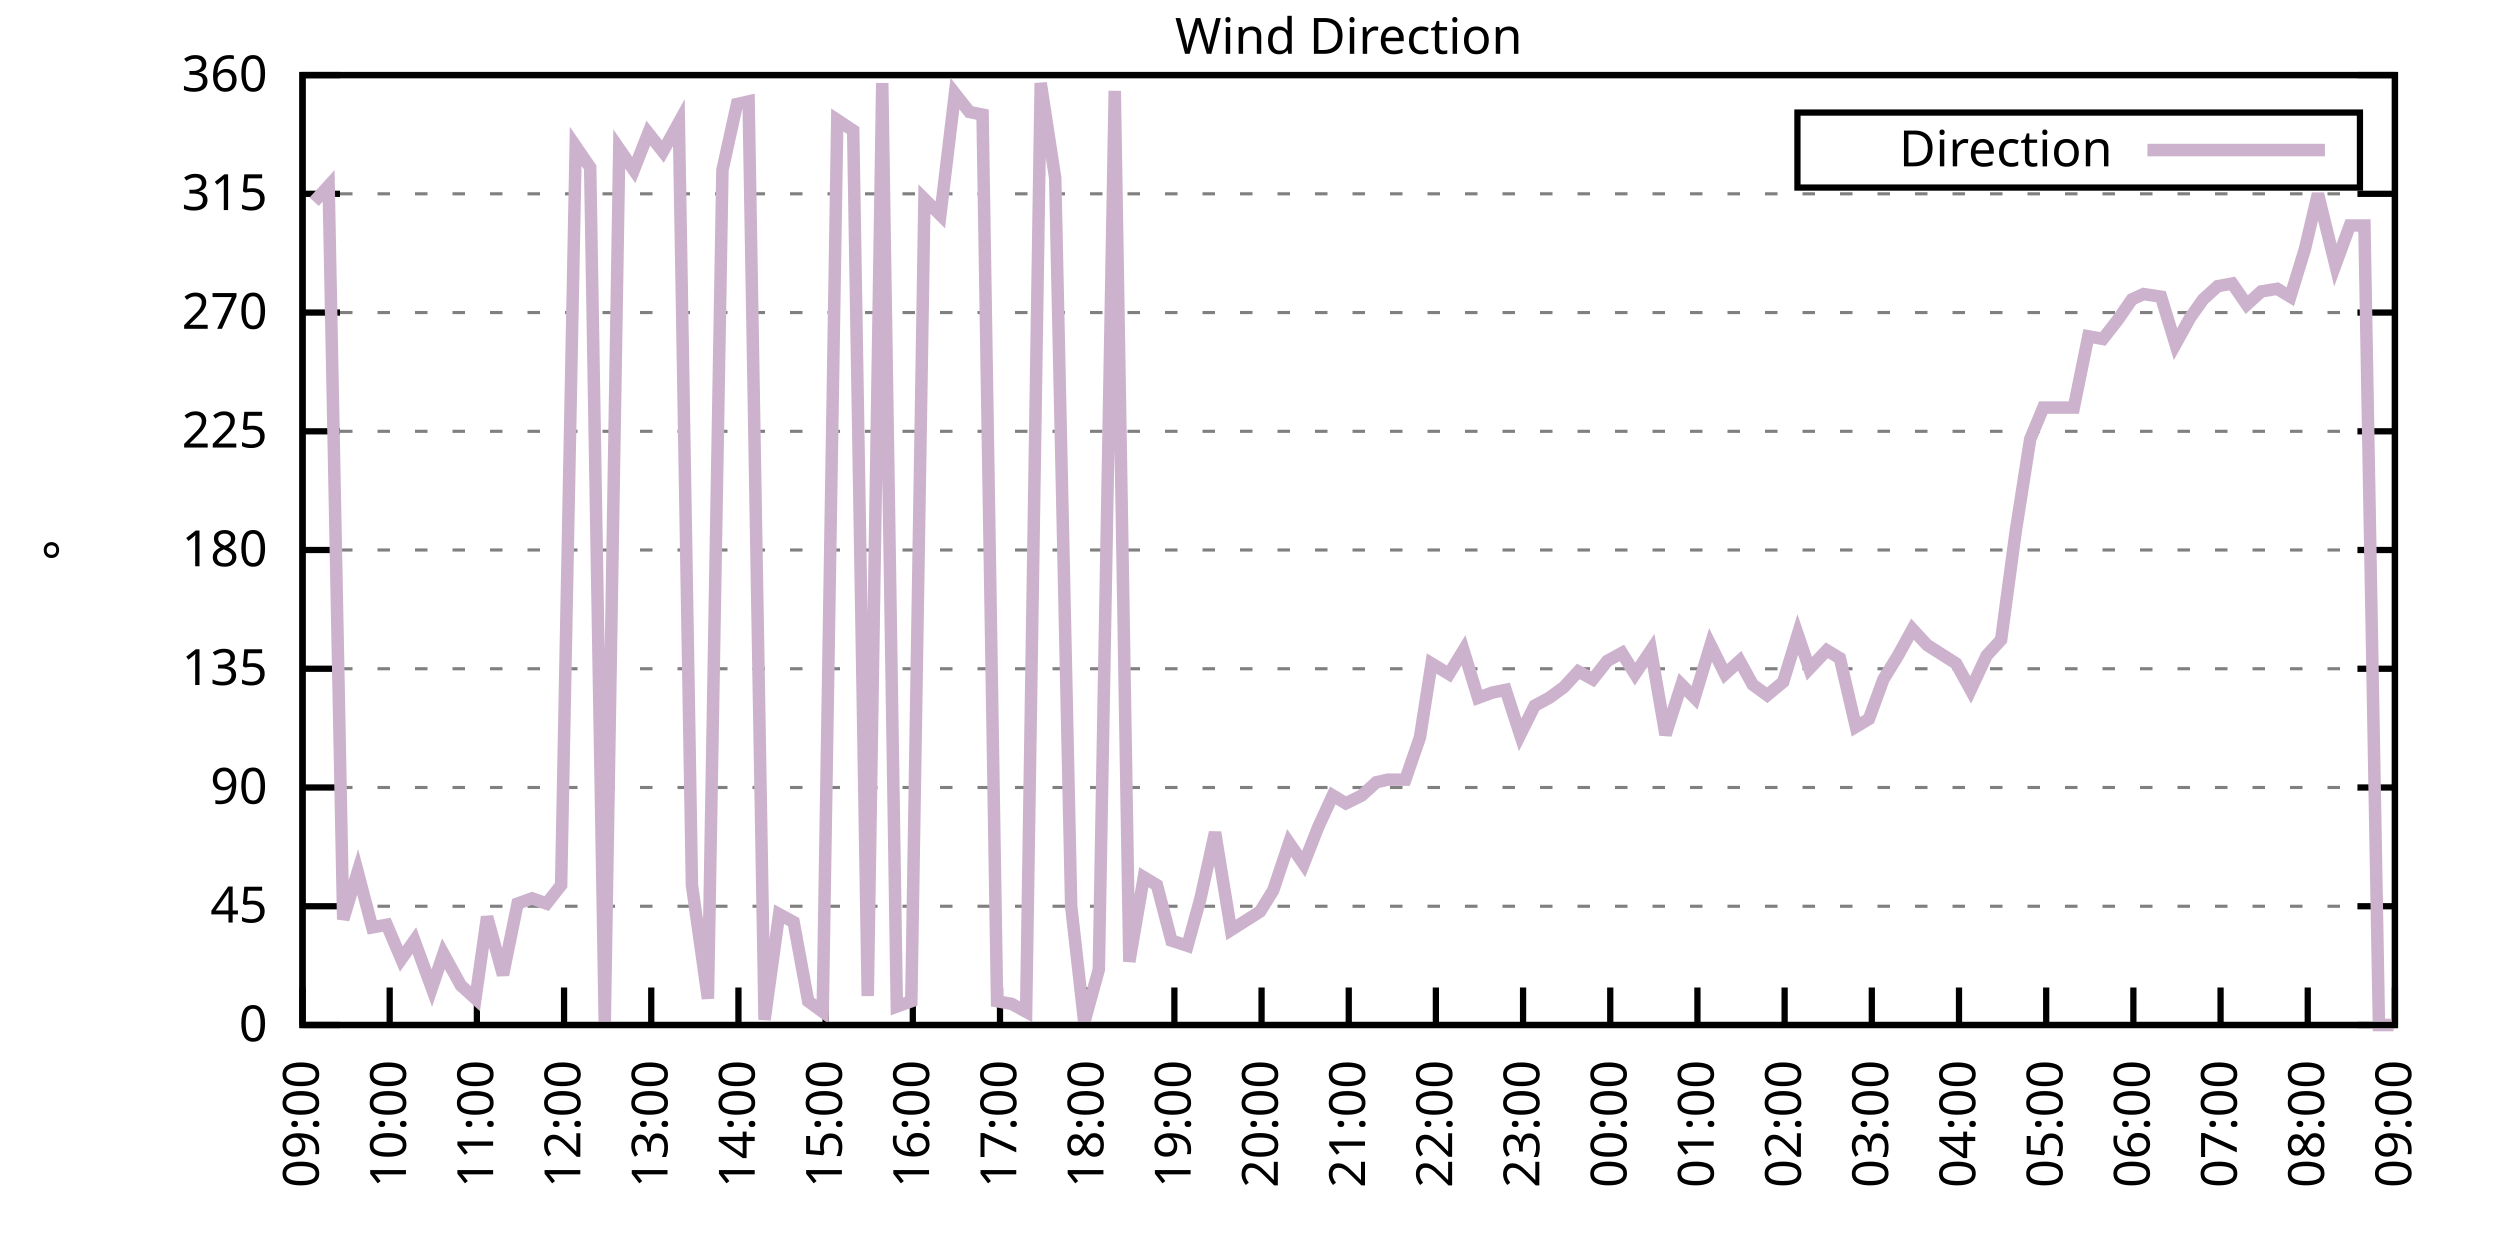
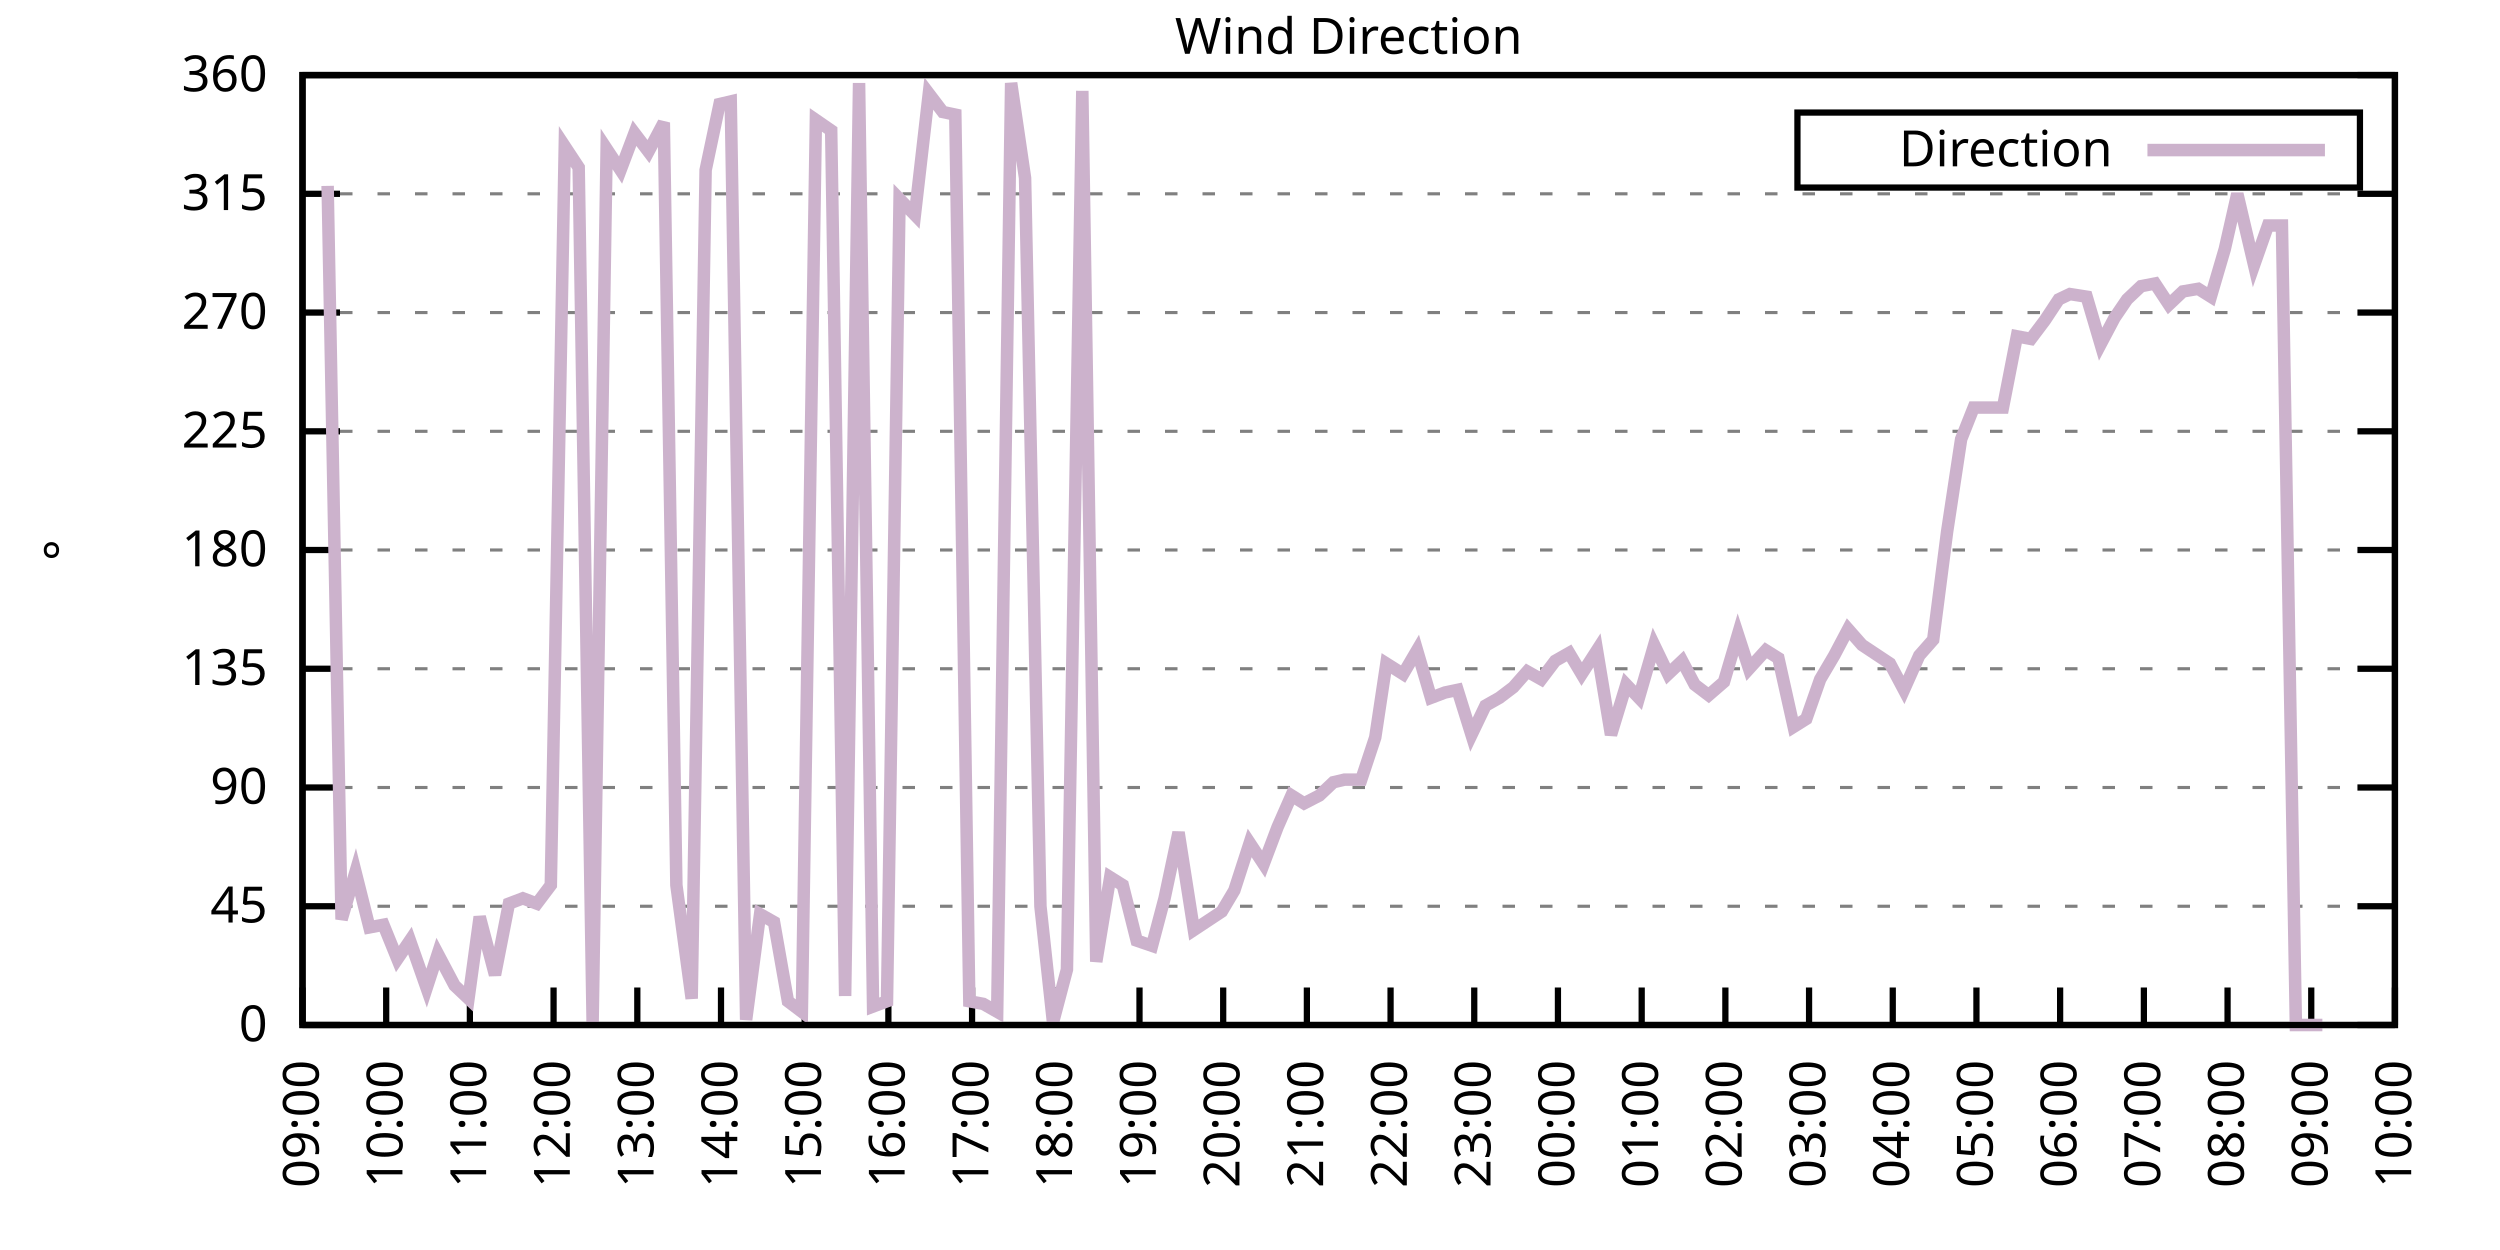
<svg xmlns="http://www.w3.org/2000/svg" xmlns:xlink="http://www.w3.org/1999/xlink" width="400" height="200" viewBox="0 0 400 200">
  <g id="gnuplot_canvas">
    <rect x="0" y="0" width="400" height="200" fill="none" />
    <defs>
      <circle id="gpDot" r="0.5" stroke-width="0.5" stroke="currentColor" />
      <path id="gpPt0" stroke-width="0.333" stroke="currentColor" d="M-1,0 h2 M0,-1 v2" />
      <path id="gpPt1" stroke-width="0.333" stroke="currentColor" d="M-1,-1 L1,1 M1,-1 L-1,1" />
      <path id="gpPt2" stroke-width="0.333" stroke="currentColor" d="M-1,0 L1,0 M0,-1 L0,1 M-1,-1 L1,1 M-1,1 L1,-1" />
      <rect id="gpPt3" stroke-width="0.333" stroke="currentColor" x="-1" y="-1" width="2" height="2" />
      <rect id="gpPt4" stroke-width="0.333" stroke="currentColor" fill="currentColor" x="-1" y="-1" width="2" height="2" />
      <circle id="gpPt5" stroke-width="0.333" stroke="currentColor" cx="0" cy="0" r="1" />
      <use xlink:href="#gpPt5" id="gpPt6" fill="currentColor" stroke="none" />
      <path id="gpPt7" stroke-width="0.333" stroke="currentColor" d="M0,-1.33 L-1.33,0.67 L1.33,0.67 z" />
      <use xlink:href="#gpPt7" id="gpPt8" fill="currentColor" stroke="none" />
      <use xlink:href="#gpPt7" id="gpPt9" stroke="currentColor" transform="rotate(180)" />
      <use xlink:href="#gpPt9" id="gpPt10" fill="currentColor" stroke="none" />
      <use xlink:href="#gpPt3" id="gpPt11" stroke="currentColor" transform="rotate(45)" />
      <use xlink:href="#gpPt11" id="gpPt12" fill="currentColor" stroke="none" />
      <path id="gpPt13" stroke-width="0.333" stroke="currentColor" d="M0,1.330 L1.265,0.411 L0.782,-1.067 L-0.782,-1.076 L-1.265,0.411 z" />
      <use xlink:href="#gpPt13" id="gpPt14" fill="currentColor" stroke="none" />
      <filter id="textbox" filterUnits="objectBoundingBox" x="0" y="0" height="1" width="1">
        <feFlood flood-color="white" flood-opacity="1" result="bgnd" />
        <feComposite in="SourceGraphic" in2="bgnd" operator="atop" />
      </filter>
      <filter id="greybox" filterUnits="objectBoundingBox" x="0" y="0" height="1" width="1">
        <feFlood flood-color="lightgrey" flood-opacity="1" result="grey" />
        <feComposite in="SourceGraphic" in2="grey" operator="atop" />
      </filter>
    </defs>
    <g fill="none" color="white" stroke="currentColor" stroke-width="1.00" stroke-linecap="butt" stroke-linejoin="miter">
</g>
    <g fill="none" color="black" stroke="currentColor" stroke-width="1.00" stroke-linecap="butt" stroke-linejoin="miter">
      <g stroke="none" shape-rendering="crispEdges">
        <polygon fill="rgb(255, 255, 255)" points="48.40,164.00 383.18,164.00 383.18,12.02 48.40,12.02 " />
      </g>
    </g>
    <g fill="none" color="black" stroke="currentColor" stroke-width="1.00" stroke-linecap="butt" stroke-linejoin="miter">
</g>
    <g fill="none" color="black" stroke="black" stroke-width="0.50" stroke-linecap="butt" stroke-linejoin="miter">
</g>
    <g fill="none" color="gray" stroke="currentColor" stroke-width="0.50" stroke-linecap="butt" stroke-linejoin="miter">
      <path stroke="gray" stroke-dasharray="2,4" class="gridline" d="M48.40,164.00 L383.19,164.00  " />
    </g>
    <g fill="none" color="gray" stroke="gray" stroke-width="1.00" stroke-linecap="butt" stroke-linejoin="miter">
</g>
    <g fill="none" color="black" stroke="currentColor" stroke-width="1.00" stroke-linecap="butt" stroke-linejoin="miter">
      <path stroke="black" d="M48.40,164.00 L54.40,164.00 M383.19,164.00 L377.19,164.00  " />
      <g transform="translate(42.80,166.60)" stroke="none" fill="black" font-family="Sans" font-size="8.00" text-anchor="end">
        <text>
          <tspan font-family="Sans"> 0</tspan>
        </text>
      </g>
    </g>
    <g fill="none" color="black" stroke="currentColor" stroke-width="1.00" stroke-linecap="butt" stroke-linejoin="miter">
</g>
    <g fill="none" color="black" stroke="black" stroke-width="0.50" stroke-linecap="butt" stroke-linejoin="miter">
</g>
    <g fill="none" color="gray" stroke="currentColor" stroke-width="0.50" stroke-linecap="butt" stroke-linejoin="miter">
      <path stroke="gray" stroke-dasharray="2,4" class="gridline" d="M48.40,145.00 L383.19,145.00  " />
    </g>
    <g fill="none" color="gray" stroke="gray" stroke-width="1.00" stroke-linecap="butt" stroke-linejoin="miter">
</g>
    <g fill="none" color="black" stroke="currentColor" stroke-width="1.00" stroke-linecap="butt" stroke-linejoin="miter">
      <path stroke="black" d="M48.40,145.00 L54.40,145.00 M383.19,145.00 L377.19,145.00  " />
      <g transform="translate(42.80,147.60)" stroke="none" fill="black" font-family="Sans" font-size="8.00" text-anchor="end">
        <text>
          <tspan font-family="Sans"> 45</tspan>
        </text>
      </g>
    </g>
    <g fill="none" color="black" stroke="currentColor" stroke-width="1.00" stroke-linecap="butt" stroke-linejoin="miter">
</g>
    <g fill="none" color="black" stroke="black" stroke-width="0.50" stroke-linecap="butt" stroke-linejoin="miter">
</g>
    <g fill="none" color="gray" stroke="currentColor" stroke-width="0.50" stroke-linecap="butt" stroke-linejoin="miter">
      <path stroke="gray" stroke-dasharray="2,4" class="gridline" d="M48.40,126.00 L383.19,126.00  " />
    </g>
    <g fill="none" color="gray" stroke="gray" stroke-width="1.00" stroke-linecap="butt" stroke-linejoin="miter">
</g>
    <g fill="none" color="black" stroke="currentColor" stroke-width="1.00" stroke-linecap="butt" stroke-linejoin="miter">
      <path stroke="black" d="M48.40,126.00 L54.40,126.00 M383.19,126.00 L377.19,126.00  " />
      <g transform="translate(42.80,128.60)" stroke="none" fill="black" font-family="Sans" font-size="8.00" text-anchor="end">
        <text>
          <tspan font-family="Sans"> 90</tspan>
        </text>
      </g>
    </g>
    <g fill="none" color="black" stroke="currentColor" stroke-width="1.00" stroke-linecap="butt" stroke-linejoin="miter">
</g>
    <g fill="none" color="black" stroke="black" stroke-width="0.50" stroke-linecap="butt" stroke-linejoin="miter">
</g>
    <g fill="none" color="gray" stroke="currentColor" stroke-width="0.50" stroke-linecap="butt" stroke-linejoin="miter">
      <path stroke="gray" stroke-dasharray="2,4" class="gridline" d="M48.40,107.00 L383.19,107.00  " />
    </g>
    <g fill="none" color="gray" stroke="gray" stroke-width="1.00" stroke-linecap="butt" stroke-linejoin="miter">
</g>
    <g fill="none" color="black" stroke="currentColor" stroke-width="1.00" stroke-linecap="butt" stroke-linejoin="miter">
      <path stroke="black" d="M48.40,107.00 L54.40,107.00 M383.19,107.00 L377.19,107.00  " />
      <g transform="translate(42.80,109.60)" stroke="none" fill="black" font-family="Sans" font-size="8.00" text-anchor="end">
        <text>
          <tspan font-family="Sans"> 135</tspan>
        </text>
      </g>
    </g>
    <g fill="none" color="black" stroke="currentColor" stroke-width="1.00" stroke-linecap="butt" stroke-linejoin="miter">
</g>
    <g fill="none" color="black" stroke="black" stroke-width="0.50" stroke-linecap="butt" stroke-linejoin="miter">
</g>
    <g fill="none" color="gray" stroke="currentColor" stroke-width="0.50" stroke-linecap="butt" stroke-linejoin="miter">
      <path stroke="gray" stroke-dasharray="2,4" class="gridline" d="M48.40,88.00 L383.19,88.00  " />
    </g>
    <g fill="none" color="gray" stroke="gray" stroke-width="1.00" stroke-linecap="butt" stroke-linejoin="miter">
</g>
    <g fill="none" color="black" stroke="currentColor" stroke-width="1.00" stroke-linecap="butt" stroke-linejoin="miter">
      <path stroke="black" d="M48.40,88.00 L54.40,88.00 M383.19,88.00 L377.19,88.00  " />
      <g transform="translate(42.80,90.60)" stroke="none" fill="black" font-family="Sans" font-size="8.00" text-anchor="end">
        <text>
          <tspan font-family="Sans"> 180</tspan>
        </text>
      </g>
    </g>
    <g fill="none" color="black" stroke="currentColor" stroke-width="1.00" stroke-linecap="butt" stroke-linejoin="miter">
</g>
    <g fill="none" color="black" stroke="black" stroke-width="0.50" stroke-linecap="butt" stroke-linejoin="miter">
</g>
    <g fill="none" color="gray" stroke="currentColor" stroke-width="0.50" stroke-linecap="butt" stroke-linejoin="miter">
      <path stroke="gray" stroke-dasharray="2,4" class="gridline" d="M48.40,69.01 L383.19,69.01  " />
    </g>
    <g fill="none" color="gray" stroke="gray" stroke-width="1.00" stroke-linecap="butt" stroke-linejoin="miter">
</g>
    <g fill="none" color="black" stroke="currentColor" stroke-width="1.00" stroke-linecap="butt" stroke-linejoin="miter">
      <path stroke="black" d="M48.40,69.01 L54.40,69.01 M383.19,69.01 L377.19,69.01  " />
      <g transform="translate(42.80,71.61)" stroke="none" fill="black" font-family="Sans" font-size="8.00" text-anchor="end">
        <text>
          <tspan font-family="Sans"> 225</tspan>
        </text>
      </g>
    </g>
    <g fill="none" color="black" stroke="currentColor" stroke-width="1.00" stroke-linecap="butt" stroke-linejoin="miter">
</g>
    <g fill="none" color="black" stroke="black" stroke-width="0.50" stroke-linecap="butt" stroke-linejoin="miter">
</g>
    <g fill="none" color="gray" stroke="currentColor" stroke-width="0.50" stroke-linecap="butt" stroke-linejoin="miter">
      <path stroke="gray" stroke-dasharray="2,4" class="gridline" d="M48.40,50.01 L383.19,50.01  " />
    </g>
    <g fill="none" color="gray" stroke="gray" stroke-width="1.00" stroke-linecap="butt" stroke-linejoin="miter">
</g>
    <g fill="none" color="black" stroke="currentColor" stroke-width="1.00" stroke-linecap="butt" stroke-linejoin="miter">
      <path stroke="black" d="M48.40,50.01 L54.40,50.01 M383.19,50.01 L377.19,50.01  " />
      <g transform="translate(42.80,52.61)" stroke="none" fill="black" font-family="Sans" font-size="8.00" text-anchor="end">
        <text>
          <tspan font-family="Sans"> 270</tspan>
        </text>
      </g>
    </g>
    <g fill="none" color="black" stroke="currentColor" stroke-width="1.00" stroke-linecap="butt" stroke-linejoin="miter">
</g>
    <g fill="none" color="black" stroke="black" stroke-width="0.50" stroke-linecap="butt" stroke-linejoin="miter">
</g>
    <g fill="none" color="gray" stroke="currentColor" stroke-width="0.50" stroke-linecap="butt" stroke-linejoin="miter">
      <path stroke="gray" stroke-dasharray="2,4" class="gridline" d="M48.40,31.01 L383.19,31.01  " />
    </g>
    <g fill="none" color="gray" stroke="gray" stroke-width="1.00" stroke-linecap="butt" stroke-linejoin="miter">
</g>
    <g fill="none" color="black" stroke="currentColor" stroke-width="1.00" stroke-linecap="butt" stroke-linejoin="miter">
      <path stroke="black" d="M48.40,31.01 L54.40,31.01 M383.19,31.01 L377.19,31.01  " />
      <g transform="translate(42.80,33.61)" stroke="none" fill="black" font-family="Sans" font-size="8.00" text-anchor="end">
        <text>
          <tspan font-family="Sans"> 315</tspan>
        </text>
      </g>
    </g>
    <g fill="none" color="black" stroke="currentColor" stroke-width="1.00" stroke-linecap="butt" stroke-linejoin="miter">
</g>
    <g fill="none" color="black" stroke="black" stroke-width="0.50" stroke-linecap="butt" stroke-linejoin="miter">
</g>
    <g fill="none" color="gray" stroke="currentColor" stroke-width="0.50" stroke-linecap="butt" stroke-linejoin="miter">
      <path stroke="gray" stroke-dasharray="2,4" class="gridline" d="M48.40,12.01 L383.19,12.01  " />
    </g>
    <g fill="none" color="gray" stroke="gray" stroke-width="1.00" stroke-linecap="butt" stroke-linejoin="miter">
</g>
    <g fill="none" color="black" stroke="currentColor" stroke-width="1.00" stroke-linecap="butt" stroke-linejoin="miter">
      <path stroke="black" d="M48.40,12.01 L54.40,12.01 M383.19,12.01 L377.19,12.01  " />
      <g transform="translate(42.80,14.61)" stroke="none" fill="black" font-family="Sans" font-size="8.00" text-anchor="end">
        <text>
          <tspan font-family="Sans"> 360</tspan>
        </text>
      </g>
    </g>
    <g fill="none" color="black" stroke="currentColor" stroke-width="1.00" stroke-linecap="butt" stroke-linejoin="miter">
      <path stroke="black" d="M48.40,164.00 L48.40,158.00  " />
      <g transform="translate(51.00,169.60) rotate(270.00)" stroke="none" fill="black" font-family="Sans" font-size="8.00" text-anchor="end">
        <text>
          <tspan font-family="Sans">09:00</tspan>
        </text>
      </g>
    </g>
    <g fill="none" color="black" stroke="currentColor" stroke-width="1.00" stroke-linecap="butt" stroke-linejoin="miter">
-       <path stroke="black" d="M62.35,164.00 L62.35,158.00  " />
-       <g transform="translate(64.95,169.60) rotate(270.00)" stroke="none" fill="black" font-family="Sans" font-size="8.00" text-anchor="end">
+       <path stroke="black" d="M61.79,164.00 L61.79,158.00  " />
+       <g transform="translate(64.39,169.60) rotate(270.00)" stroke="none" fill="black" font-family="Sans" font-size="8.00" text-anchor="end">
        <text>
          <tspan font-family="Sans">10:00</tspan>
        </text>
      </g>
    </g>
    <g fill="none" color="black" stroke="currentColor" stroke-width="1.00" stroke-linecap="butt" stroke-linejoin="miter">
-       <path stroke="black" d="M76.30,164.00 L76.30,158.00  " />
-       <g transform="translate(78.90,169.60) rotate(270.00)" stroke="none" fill="black" font-family="Sans" font-size="8.00" text-anchor="end">
+       <path stroke="black" d="M75.18,164.00 L75.18,158.00  " />
+       <g transform="translate(77.78,169.60) rotate(270.00)" stroke="none" fill="black" font-family="Sans" font-size="8.00" text-anchor="end">
        <text>
          <tspan font-family="Sans">11:00</tspan>
        </text>
      </g>
    </g>
    <g fill="none" color="black" stroke="currentColor" stroke-width="1.00" stroke-linecap="butt" stroke-linejoin="miter">
-       <path stroke="black" d="M90.25,164.00 L90.25,158.00  " />
-       <g transform="translate(92.85,169.60) rotate(270.00)" stroke="none" fill="black" font-family="Sans" font-size="8.00" text-anchor="end">
+       <path stroke="black" d="M88.57,164.00 L88.57,158.00  " />
+       <g transform="translate(91.17,169.60) rotate(270.00)" stroke="none" fill="black" font-family="Sans" font-size="8.00" text-anchor="end">
        <text>
          <tspan font-family="Sans">12:00</tspan>
        </text>
      </g>
    </g>
    <g fill="none" color="black" stroke="currentColor" stroke-width="1.00" stroke-linecap="butt" stroke-linejoin="miter">
-       <path stroke="black" d="M104.20,164.00 L104.20,158.00  " />
-       <g transform="translate(106.80,169.60) rotate(270.00)" stroke="none" fill="black" font-family="Sans" font-size="8.00" text-anchor="end">
+       <path stroke="black" d="M101.97,164.00 L101.97,158.00  " />
+       <g transform="translate(104.57,169.60) rotate(270.00)" stroke="none" fill="black" font-family="Sans" font-size="8.00" text-anchor="end">
        <text>
          <tspan font-family="Sans">13:00</tspan>
        </text>
      </g>
    </g>
    <g fill="none" color="black" stroke="currentColor" stroke-width="1.00" stroke-linecap="butt" stroke-linejoin="miter">
-       <path stroke="black" d="M118.15,164.00 L118.15,158.00  " />
-       <g transform="translate(120.75,169.60) rotate(270.00)" stroke="none" fill="black" font-family="Sans" font-size="8.00" text-anchor="end">
+       <path stroke="black" d="M115.36,164.00 L115.36,158.00  " />
+       <g transform="translate(117.96,169.60) rotate(270.00)" stroke="none" fill="black" font-family="Sans" font-size="8.00" text-anchor="end">
        <text>
          <tspan font-family="Sans">14:00</tspan>
        </text>
      </g>
    </g>
    <g fill="none" color="black" stroke="currentColor" stroke-width="1.00" stroke-linecap="butt" stroke-linejoin="miter">
-       <path stroke="black" d="M132.10,164.00 L132.10,158.00  " />
-       <g transform="translate(134.70,169.60) rotate(270.00)" stroke="none" fill="black" font-family="Sans" font-size="8.00" text-anchor="end">
+       <path stroke="black" d="M128.75,164.00 L128.75,158.00  " />
+       <g transform="translate(131.35,169.60) rotate(270.00)" stroke="none" fill="black" font-family="Sans" font-size="8.00" text-anchor="end">
        <text>
          <tspan font-family="Sans">15:00</tspan>
        </text>
      </g>
    </g>
    <g fill="none" color="black" stroke="currentColor" stroke-width="1.00" stroke-linecap="butt" stroke-linejoin="miter">
-       <path stroke="black" d="M146.05,164.00 L146.05,158.00  " />
-       <g transform="translate(148.65,169.60) rotate(270.00)" stroke="none" fill="black" font-family="Sans" font-size="8.00" text-anchor="end">
+       <path stroke="black" d="M142.14,164.00 L142.14,158.00  " />
+       <g transform="translate(144.74,169.60) rotate(270.00)" stroke="none" fill="black" font-family="Sans" font-size="8.00" text-anchor="end">
        <text>
          <tspan font-family="Sans">16:00</tspan>
        </text>
      </g>
    </g>
    <g fill="none" color="black" stroke="currentColor" stroke-width="1.00" stroke-linecap="butt" stroke-linejoin="miter">
-       <path stroke="black" d="M160.00,164.00 L160.00,158.00  " />
-       <g transform="translate(162.60,169.60) rotate(270.00)" stroke="none" fill="black" font-family="Sans" font-size="8.00" text-anchor="end">
+       <path stroke="black" d="M155.53,164.00 L155.53,158.00  " />
+       <g transform="translate(158.13,169.60) rotate(270.00)" stroke="none" fill="black" font-family="Sans" font-size="8.00" text-anchor="end">
        <text>
          <tspan font-family="Sans">17:00</tspan>
        </text>
      </g>
    </g>
    <g fill="none" color="black" stroke="currentColor" stroke-width="1.00" stroke-linecap="butt" stroke-linejoin="miter">
-       <path stroke="black" d="M173.95,164.00 L173.95,158.00  " />
-       <g transform="translate(176.55,169.60) rotate(270.00)" stroke="none" fill="black" font-family="Sans" font-size="8.00" text-anchor="end">
+       <path stroke="black" d="M168.92,164.00 L168.92,158.00  " />
+       <g transform="translate(171.52,169.60) rotate(270.00)" stroke="none" fill="black" font-family="Sans" font-size="8.00" text-anchor="end">
        <text>
          <tspan font-family="Sans">18:00</tspan>
        </text>
      </g>
    </g>
    <g fill="none" color="black" stroke="currentColor" stroke-width="1.00" stroke-linecap="butt" stroke-linejoin="miter">
-       <path stroke="black" d="M187.90,164.00 L187.90,158.00  " />
-       <g transform="translate(190.50,169.60) rotate(270.00)" stroke="none" fill="black" font-family="Sans" font-size="8.00" text-anchor="end">
+       <path stroke="black" d="M182.32,164.00 L182.32,158.00  " />
+       <g transform="translate(184.92,169.60) rotate(270.00)" stroke="none" fill="black" font-family="Sans" font-size="8.00" text-anchor="end">
        <text>
          <tspan font-family="Sans">19:00</tspan>
        </text>
      </g>
    </g>
    <g fill="none" color="black" stroke="currentColor" stroke-width="1.00" stroke-linecap="butt" stroke-linejoin="miter">
-       <path stroke="black" d="M201.85,164.00 L201.85,158.00  " />
-       <g transform="translate(204.45,169.60) rotate(270.00)" stroke="none" fill="black" font-family="Sans" font-size="8.00" text-anchor="end">
+       <path stroke="black" d="M195.71,164.00 L195.71,158.00  " />
+       <g transform="translate(198.31,169.60) rotate(270.00)" stroke="none" fill="black" font-family="Sans" font-size="8.00" text-anchor="end">
        <text>
          <tspan font-family="Sans">20:00</tspan>
        </text>
      </g>
    </g>
    <g fill="none" color="black" stroke="currentColor" stroke-width="1.00" stroke-linecap="butt" stroke-linejoin="miter">
-       <path stroke="black" d="M215.80,164.00 L215.80,158.00  " />
-       <g transform="translate(218.40,169.60) rotate(270.00)" stroke="none" fill="black" font-family="Sans" font-size="8.00" text-anchor="end">
+       <path stroke="black" d="M209.10,164.00 L209.10,158.00  " />
+       <g transform="translate(211.70,169.60) rotate(270.00)" stroke="none" fill="black" font-family="Sans" font-size="8.00" text-anchor="end">
        <text>
          <tspan font-family="Sans">21:00</tspan>
        </text>
      </g>
    </g>
    <g fill="none" color="black" stroke="currentColor" stroke-width="1.00" stroke-linecap="butt" stroke-linejoin="miter">
-       <path stroke="black" d="M229.74,164.00 L229.74,158.00  " />
-       <g transform="translate(232.34,169.60) rotate(270.00)" stroke="none" fill="black" font-family="Sans" font-size="8.00" text-anchor="end">
+       <path stroke="black" d="M222.49,164.00 L222.49,158.00  " />
+       <g transform="translate(225.09,169.60) rotate(270.00)" stroke="none" fill="black" font-family="Sans" font-size="8.00" text-anchor="end">
        <text>
          <tspan font-family="Sans">22:00</tspan>
        </text>
      </g>
    </g>
    <g fill="none" color="black" stroke="currentColor" stroke-width="1.00" stroke-linecap="butt" stroke-linejoin="miter">
-       <path stroke="black" d="M243.69,164.00 L243.69,158.00  " />
-       <g transform="translate(246.29,169.60) rotate(270.00)" stroke="none" fill="black" font-family="Sans" font-size="8.00" text-anchor="end">
+       <path stroke="black" d="M235.88,164.00 L235.88,158.00  " />
+       <g transform="translate(238.48,169.60) rotate(270.00)" stroke="none" fill="black" font-family="Sans" font-size="8.00" text-anchor="end">
        <text>
          <tspan font-family="Sans">23:00</tspan>
        </text>
      </g>
    </g>
    <g fill="none" color="black" stroke="currentColor" stroke-width="1.00" stroke-linecap="butt" stroke-linejoin="miter">
-       <path stroke="black" d="M257.64,164.00 L257.64,158.00  " />
-       <g transform="translate(260.24,169.60) rotate(270.00)" stroke="none" fill="black" font-family="Sans" font-size="8.00" text-anchor="end">
+       <path stroke="black" d="M249.27,164.00 L249.27,158.00  " />
+       <g transform="translate(251.87,169.60) rotate(270.00)" stroke="none" fill="black" font-family="Sans" font-size="8.00" text-anchor="end">
        <text>
          <tspan font-family="Sans">00:00</tspan>
        </text>
      </g>
    </g>
    <g fill="none" color="black" stroke="currentColor" stroke-width="1.00" stroke-linecap="butt" stroke-linejoin="miter">
-       <path stroke="black" d="M271.59,164.00 L271.59,158.00  " />
-       <g transform="translate(274.19,169.60) rotate(270.00)" stroke="none" fill="black" font-family="Sans" font-size="8.00" text-anchor="end">
+       <path stroke="black" d="M262.67,164.00 L262.67,158.00  " />
+       <g transform="translate(265.27,169.60) rotate(270.00)" stroke="none" fill="black" font-family="Sans" font-size="8.00" text-anchor="end">
        <text>
          <tspan font-family="Sans">01:00</tspan>
        </text>
      </g>
    </g>
    <g fill="none" color="black" stroke="currentColor" stroke-width="1.00" stroke-linecap="butt" stroke-linejoin="miter">
-       <path stroke="black" d="M285.54,164.00 L285.54,158.00  " />
-       <g transform="translate(288.14,169.60) rotate(270.00)" stroke="none" fill="black" font-family="Sans" font-size="8.00" text-anchor="end">
+       <path stroke="black" d="M276.06,164.00 L276.06,158.00  " />
+       <g transform="translate(278.66,169.60) rotate(270.00)" stroke="none" fill="black" font-family="Sans" font-size="8.00" text-anchor="end">
        <text>
          <tspan font-family="Sans">02:00</tspan>
        </text>
      </g>
    </g>
    <g fill="none" color="black" stroke="currentColor" stroke-width="1.00" stroke-linecap="butt" stroke-linejoin="miter">
-       <path stroke="black" d="M299.49,164.00 L299.49,158.00  " />
-       <g transform="translate(302.09,169.60) rotate(270.00)" stroke="none" fill="black" font-family="Sans" font-size="8.00" text-anchor="end">
+       <path stroke="black" d="M289.45,164.00 L289.45,158.00  " />
+       <g transform="translate(292.05,169.60) rotate(270.00)" stroke="none" fill="black" font-family="Sans" font-size="8.00" text-anchor="end">
        <text>
          <tspan font-family="Sans">03:00</tspan>
        </text>
      </g>
    </g>
    <g fill="none" color="black" stroke="currentColor" stroke-width="1.00" stroke-linecap="butt" stroke-linejoin="miter">
-       <path stroke="black" d="M313.44,164.00 L313.44,158.00  " />
-       <g transform="translate(316.04,169.60) rotate(270.00)" stroke="none" fill="black" font-family="Sans" font-size="8.00" text-anchor="end">
+       <path stroke="black" d="M302.84,164.00 L302.84,158.00  " />
+       <g transform="translate(305.44,169.60) rotate(270.00)" stroke="none" fill="black" font-family="Sans" font-size="8.00" text-anchor="end">
        <text>
          <tspan font-family="Sans">04:00</tspan>
        </text>
      </g>
    </g>
    <g fill="none" color="black" stroke="currentColor" stroke-width="1.00" stroke-linecap="butt" stroke-linejoin="miter">
-       <path stroke="black" d="M327.39,164.00 L327.39,158.00  " />
-       <g transform="translate(329.99,169.60) rotate(270.00)" stroke="none" fill="black" font-family="Sans" font-size="8.00" text-anchor="end">
+       <path stroke="black" d="M316.23,164.00 L316.23,158.00  " />
+       <g transform="translate(318.83,169.60) rotate(270.00)" stroke="none" fill="black" font-family="Sans" font-size="8.00" text-anchor="end">
        <text>
          <tspan font-family="Sans">05:00</tspan>
        </text>
      </g>
    </g>
    <g fill="none" color="black" stroke="currentColor" stroke-width="1.00" stroke-linecap="butt" stroke-linejoin="miter">
-       <path stroke="black" d="M341.34,164.00 L341.34,158.00  " />
-       <g transform="translate(343.94,169.60) rotate(270.00)" stroke="none" fill="black" font-family="Sans" font-size="8.00" text-anchor="end">
+       <path stroke="black" d="M329.62,164.00 L329.62,158.00  " />
+       <g transform="translate(332.22,169.60) rotate(270.00)" stroke="none" fill="black" font-family="Sans" font-size="8.00" text-anchor="end">
        <text>
          <tspan font-family="Sans">06:00</tspan>
        </text>
      </g>
    </g>
    <g fill="none" color="black" stroke="currentColor" stroke-width="1.00" stroke-linecap="butt" stroke-linejoin="miter">
-       <path stroke="black" d="M355.29,164.00 L355.29,158.00  " />
-       <g transform="translate(357.89,169.60) rotate(270.00)" stroke="none" fill="black" font-family="Sans" font-size="8.00" text-anchor="end">
+       <path stroke="black" d="M343.02,164.00 L343.02,158.00  " />
+       <g transform="translate(345.62,169.60) rotate(270.00)" stroke="none" fill="black" font-family="Sans" font-size="8.00" text-anchor="end">
        <text>
          <tspan font-family="Sans">07:00</tspan>
        </text>
      </g>
    </g>
    <g fill="none" color="black" stroke="currentColor" stroke-width="1.00" stroke-linecap="butt" stroke-linejoin="miter">
-       <path stroke="black" d="M369.24,164.00 L369.24,158.00  " />
-       <g transform="translate(371.84,169.60) rotate(270.00)" stroke="none" fill="black" font-family="Sans" font-size="8.00" text-anchor="end">
+       <path stroke="black" d="M356.41,164.00 L356.41,158.00  " />
+       <g transform="translate(359.01,169.60) rotate(270.00)" stroke="none" fill="black" font-family="Sans" font-size="8.00" text-anchor="end">
        <text>
          <tspan font-family="Sans">08:00</tspan>
+         </text>
+       </g>
+     </g>
+     <g fill="none" color="black" stroke="currentColor" stroke-width="1.00" stroke-linecap="butt" stroke-linejoin="miter">
+       <path stroke="black" d="M369.80,164.00 L369.80,158.00  " />
+       <g transform="translate(372.40,169.60) rotate(270.00)" stroke="none" fill="black" font-family="Sans" font-size="8.00" text-anchor="end">
+         <text>
+           <tspan font-family="Sans">09:00</tspan>
        </text>
      </g>
    </g>
    <g fill="none" color="black" stroke="currentColor" stroke-width="1.00" stroke-linecap="butt" stroke-linejoin="miter">
      <path stroke="black" d="M383.19,164.00 L383.19,158.00  " />
      <g transform="translate(385.79,169.60) rotate(270.00)" stroke="none" fill="black" font-family="Sans" font-size="8.00" text-anchor="end">
        <text>
-           <tspan font-family="Sans">09:00</tspan>
+           <tspan font-family="Sans">10:00</tspan>
        </text>
      </g>
    </g>
    <g fill="none" color="black" stroke="currentColor" stroke-width="1.00" stroke-linecap="butt" stroke-linejoin="miter">
</g>
    <g fill="none" color="black" stroke="currentColor" stroke-width="1.00" stroke-linecap="butt" stroke-linejoin="miter">
      <path stroke="black" d="M48.40,12.01 L48.40,164.00 L383.19,164.00 L383.19,12.01 L48.40,12.01 Z  " />
    </g>
    <g fill="none" color="black" stroke="currentColor" stroke-width="1.00" stroke-linecap="butt" stroke-linejoin="miter">
</g>
    <g fill="none" color="black" stroke="currentColor" stroke-width="1.00" stroke-linecap="butt" stroke-linejoin="miter">
      <path stroke="black" d="M287.59,30.01 L287.59,18.01 L377.59,18.01 L377.59,30.01 L287.59,30.01 Z  " />
    </g>
    <g id="Wind_direction_plot_1">
      <g fill="none" color="white" stroke="black" stroke-width="2.00" stroke-linecap="butt" stroke-linejoin="miter">
</g>
      <g fill="none" color="black" stroke="currentColor" stroke-width="2.00" stroke-linecap="butt" stroke-linejoin="miter">
        <g transform="translate(337.99,26.61)" stroke="none" fill="black" font-family="Sans" font-size="8.00" text-anchor="end">
          <text>
            <tspan font-family="Sans">Direction</tspan>
          </text>
        </g>
      </g>
      <g fill="none" color="black" stroke="currentColor" stroke-width="2.00" stroke-linecap="butt" stroke-linejoin="miter">
-         <path stroke="rgb(204, 178, 204)" d="M343.59,24.01 L371.99,24.01 M50.26,32.28 L52.58,29.74 L54.91,147.11 L57.23,139.51 L59.56,148.38 L61.88,147.96   L64.21,153.45 L66.30,150.49 L69.09,158.09 L70.95,152.60 L73.74,157.67 L76.07,159.78 L77.93,146.69 L80.48,155.98   L82.81,144.58 L85.13,143.73 L87.46,144.58 L89.78,141.62 L92.11,23.41 L94.43,26.79 L96.76,163.58 L99.08,23.83   L101.41,27.21 L103.73,21.30 L106.06,24.25 L108.62,19.61 L110.71,141.62 L113.27,159.78 L115.59,27.21 L117.92,16.65   L119.78,16.23 L122.33,163.16 L124.66,146.27 L126.98,147.53 L129.31,160.20 L131.63,161.89 L133.96,19.19 L136.51,20.88   L138.84,159.36 L141.16,13.28 L143.49,161.04 L145.81,160.20 L147.91,31.85 L150.46,34.39 L152.79,14.97 L155.11,17.92   L157.21,18.34 L159.53,160.20 L161.86,160.62 L164.18,161.89 L166.51,13.28 L168.83,28.48 L171.39,145.00 L173.48,163.58   L175.81,155.13 L178.36,14.54 L180.69,153.87 L183.01,140.36 L185.11,141.62 L187.43,150.49 L189.99,151.33 L192.08,143.73   L194.41,133.18 L196.96,148.80 L201.61,145.85 L203.71,142.47 L206.26,134.87 L208.59,138.25 L210.91,132.34 L213.24,127.27   L215.33,128.54 L217.89,127.27 L220.21,125.16 L222.07,124.74 L224.86,124.74 L227.19,117.98 L229.05,106.16 L231.84,107.85   L234.16,104.05 L236.49,111.65 L238.81,110.80 L240.90,110.38 L243.23,117.56 L245.55,112.91 L247.88,111.65 L250.20,109.96   L252.53,107.43 L254.85,108.69 L257.18,105.74 L259.50,104.47 L261.60,107.85 L264.15,104.05 L266.48,117.56 L269.04,109.54   L271.13,111.65 L273.69,103.20 L276.01,107.85 L278.34,105.74 L280.43,109.54 L282.75,111.23 L285.31,109.11 L287.64,101.52   L289.50,107.00 L292.29,104.05 L294.38,105.31 L296.94,116.29 L299.03,115.03 L301.35,108.69 L303.68,104.89 L306.00,100.67   L308.33,103.20 L312.98,106.16 L315.30,110.38 L317.86,104.89 L320.18,102.36 L322.51,85.05 L324.83,70.27 L326.93,65.21   L329.25,65.21 L331.81,65.21 L334.13,53.81 L336.46,54.23 L338.78,51.27 L341.11,47.90 L342.97,47.05 L345.76,47.47   L348.08,55.07 L350.41,50.85 L352.50,47.90 L354.83,45.79 L357.15,45.36 L359.48,48.74 L361.80,46.63 L364.36,46.21   L366.45,47.47 L368.78,39.87 L370.87,31.01 L373.66,42.41 L375.98,36.08 L378.31,36.08 L380.63,164.00 L382.96,164.00    " />
+         <path stroke="rgb(204, 178, 204)" d="M343.59,24.01 L371.99,24.01 M52.42,29.74 L54.65,147.11 L56.88,139.51 L59.11,148.38 L61.35,147.96 L63.58,153.45   L65.59,150.49 L68.26,158.09 L70.05,152.60 L72.73,157.67 L74.96,159.78 L76.75,146.69 L79.20,155.98 L81.43,144.58   L83.66,143.73 L85.90,144.58 L88.13,141.62 L90.36,23.41 L92.59,26.79 L94.82,163.58 L97.06,23.83 L99.29,27.21   L101.52,21.30 L103.75,24.25 L106.21,19.61 L108.22,141.62 L110.67,159.78 L112.90,27.21 L115.13,16.65 L116.92,16.23   L119.38,163.16 L121.61,146.27 L123.84,147.53 L126.07,160.20 L128.30,161.89 L130.54,19.19 L132.99,20.88 L135.22,159.36   L137.45,13.28 L139.69,161.04 L141.92,160.20 L143.93,31.85 L146.38,34.39 L148.61,14.97 L150.85,17.92 L152.85,18.34   L155.09,160.20 L157.32,160.62 L159.55,161.89 L161.78,13.28 L164.01,28.48 L166.47,145.00 L168.48,163.58 L170.71,155.13   L173.17,14.54 L175.40,153.87 L177.63,140.36 L179.64,141.62 L181.87,150.49 L184.32,151.33 L186.33,143.73 L188.57,133.18   L191.02,148.80 L195.48,145.85 L197.49,142.47 L199.95,134.87 L202.18,138.25 L204.41,132.34 L206.64,127.27 L208.65,128.54   L211.11,127.27 L213.34,125.16 L215.13,124.74 L217.80,124.74 L220.04,117.98 L221.82,106.16 L224.50,107.85 L226.73,104.05   L228.96,111.65 L231.20,110.80 L233.20,110.38 L235.44,117.56 L237.67,112.91 L239.90,111.65 L242.13,109.96 L244.36,107.43   L246.60,108.69 L248.83,105.74 L251.06,104.47 L253.07,107.85 L255.52,104.05 L257.76,117.56 L260.21,109.54 L262.22,111.65   L264.67,103.20 L266.91,107.85 L269.14,105.74 L271.15,109.54 L273.38,111.23 L275.83,109.11 L278.07,101.52 L279.85,107.00   L282.53,104.05 L284.54,105.31 L286.99,116.29 L289.00,115.03 L291.23,108.69 L293.47,104.89 L295.70,100.67 L297.93,103.20   L302.39,106.16 L304.63,110.38 L307.08,104.89 L309.31,102.36 L311.54,85.05 L313.78,70.27 L315.79,65.21 L318.02,65.21   L320.47,65.21 L322.70,53.81 L324.94,54.23 L327.17,51.27 L329.40,47.90 L331.19,47.05 L333.86,47.47 L336.10,55.07   L338.33,50.85 L340.34,47.90 L342.57,45.79 L344.80,45.36 L347.03,48.74 L349.26,46.63 L351.72,46.21 L353.73,47.47   L355.96,39.87 L357.97,31.01 L360.65,42.41 L362.88,36.08 L365.11,36.08 L367.34,164.00 L369.58,164.00 L371.58,164.00    " />
      </g>
    </g>
    <g fill="none" color="black" stroke="currentColor" stroke-width="2.00" stroke-linecap="butt" stroke-linejoin="miter">
</g>
    <g fill="none" color="black" stroke="black" stroke-width="1.00" stroke-linecap="butt" stroke-linejoin="miter">
</g>
    <g fill="none" color="black" stroke="currentColor" stroke-width="1.00" stroke-linecap="butt" stroke-linejoin="miter">
      <path stroke="black" d="M48.40,12.01 L48.40,164.00 L383.19,164.00 L383.19,12.01 L48.40,12.01 Z  " />
      <g transform="translate(12.80,88.01) rotate(270.00)" stroke="none" fill="black" font-family="Sans" font-size="8.00" text-anchor="middle">
        <text>
          <tspan font-family="Sans">°</tspan>
        </text>
      </g>
    </g>
    <g fill="none" color="black" stroke="currentColor" stroke-width="1.00" stroke-linecap="butt" stroke-linejoin="miter">
</g>
    <g fill="none" color="black" stroke="currentColor" stroke-width="1.00" stroke-linecap="butt" stroke-linejoin="miter">
      <g transform="translate(215.79,8.61)" stroke="none" fill="black" font-family="Sans" font-size="8.00" text-anchor="middle">
        <text>
          <tspan font-family="Sans">Wind Direction</tspan>
        </text>
      </g>
    </g>
    <g fill="none" color="black" stroke="currentColor" stroke-width="1.00" stroke-linecap="butt" stroke-linejoin="miter">
</g>
  </g>
</svg>
